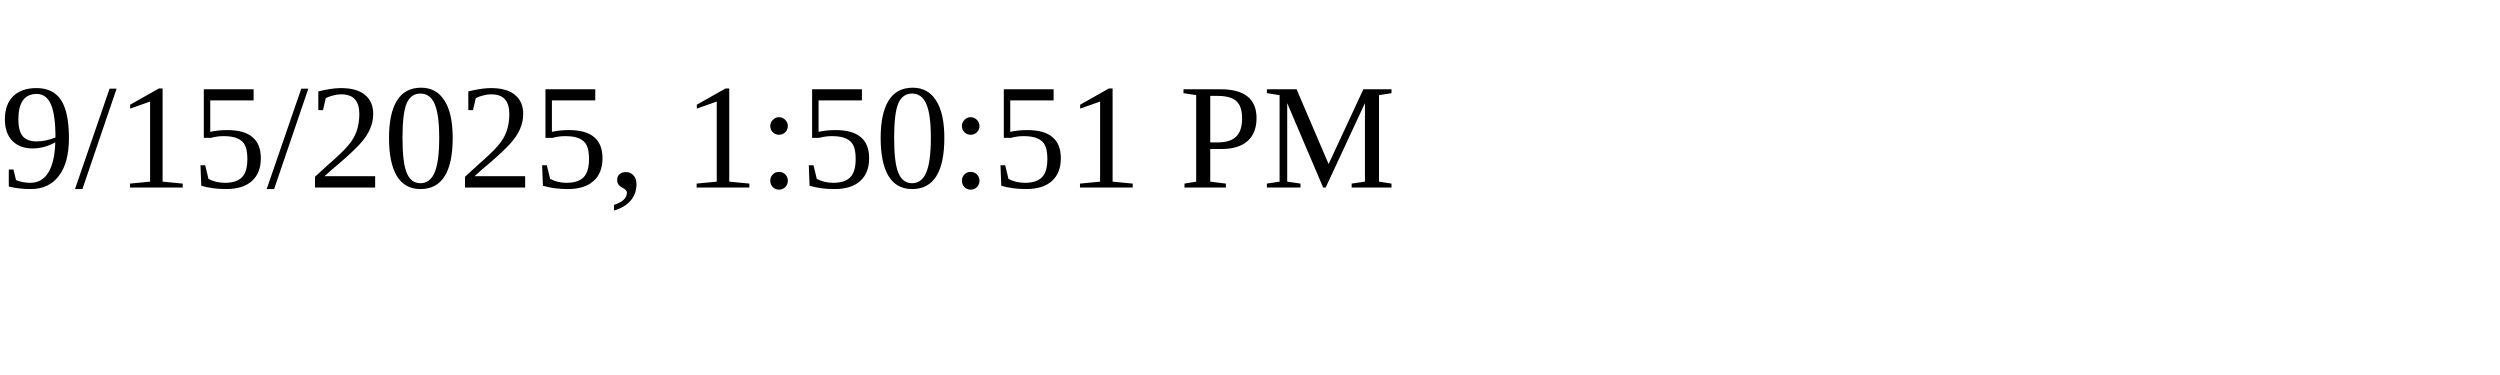
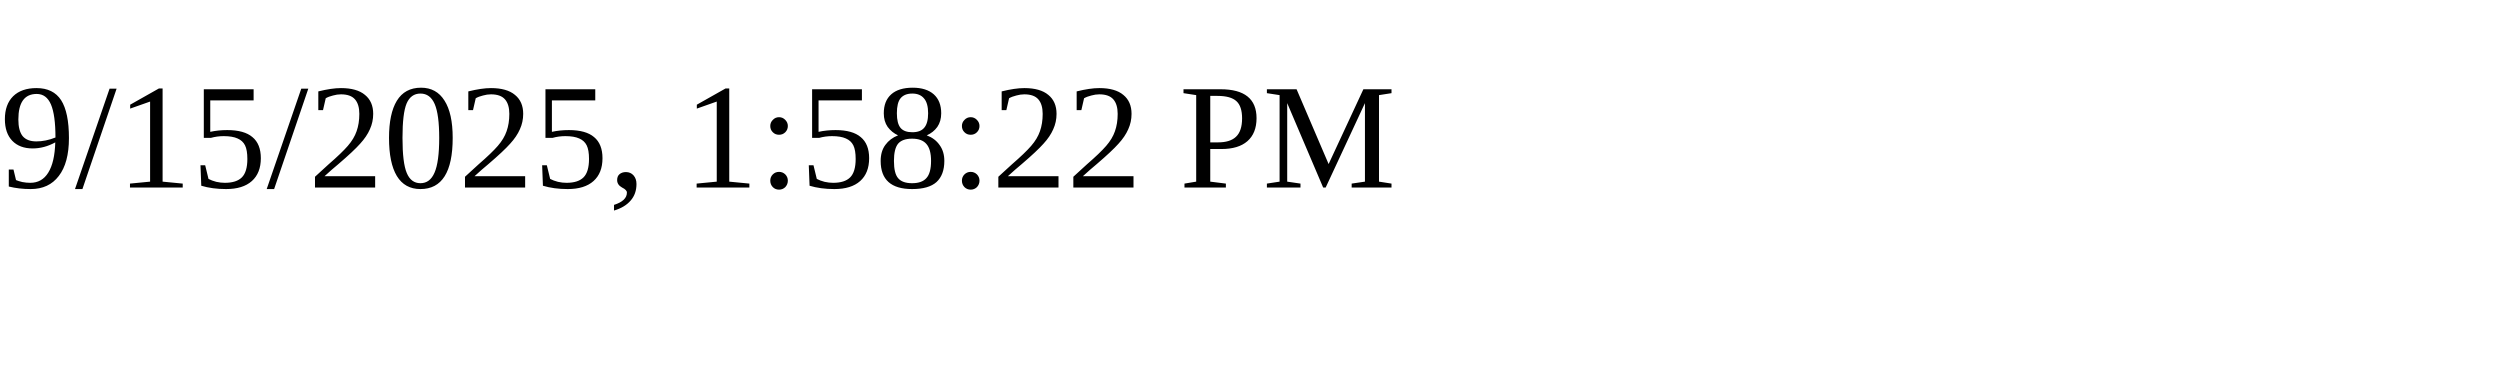
<svg xmlns="http://www.w3.org/2000/svg" height="30" width="200">
-   <text x="0" y="15">9/15/2025, 1:50:51 PM</text>
+   <text x="0" y="15">9/15/2025, 1:58:22 PM</text>
</svg>
